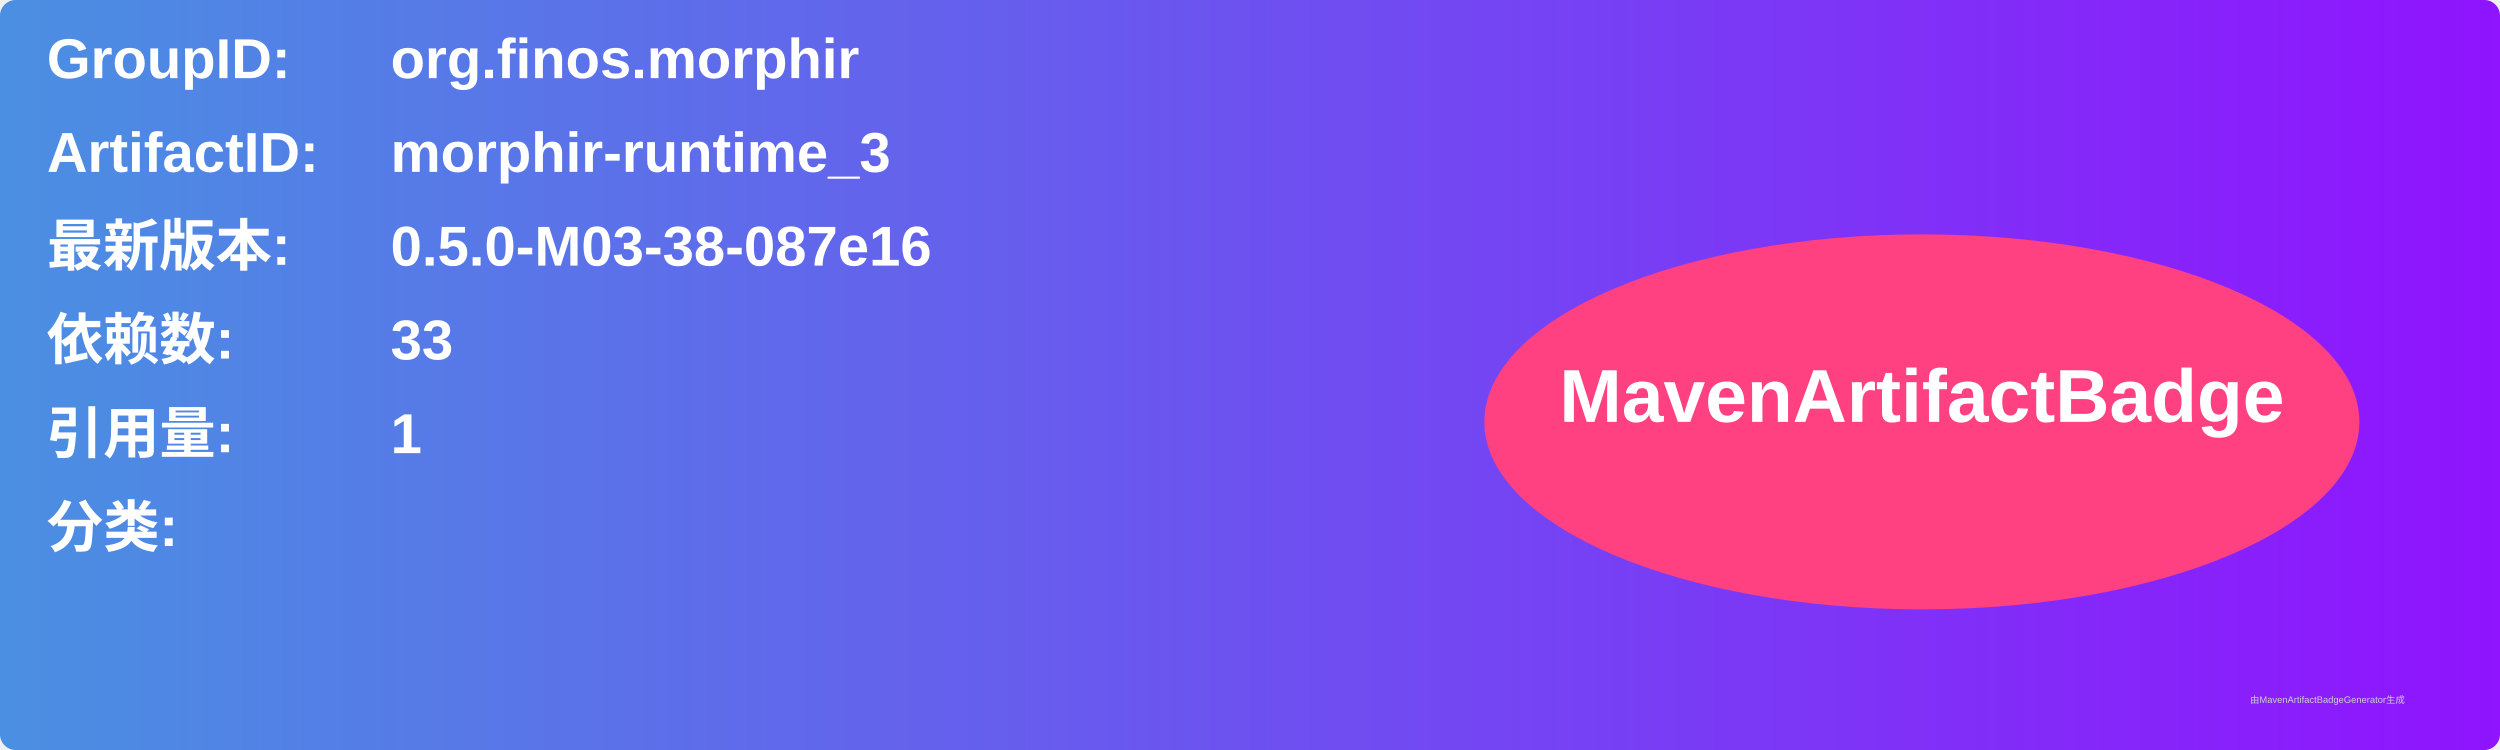
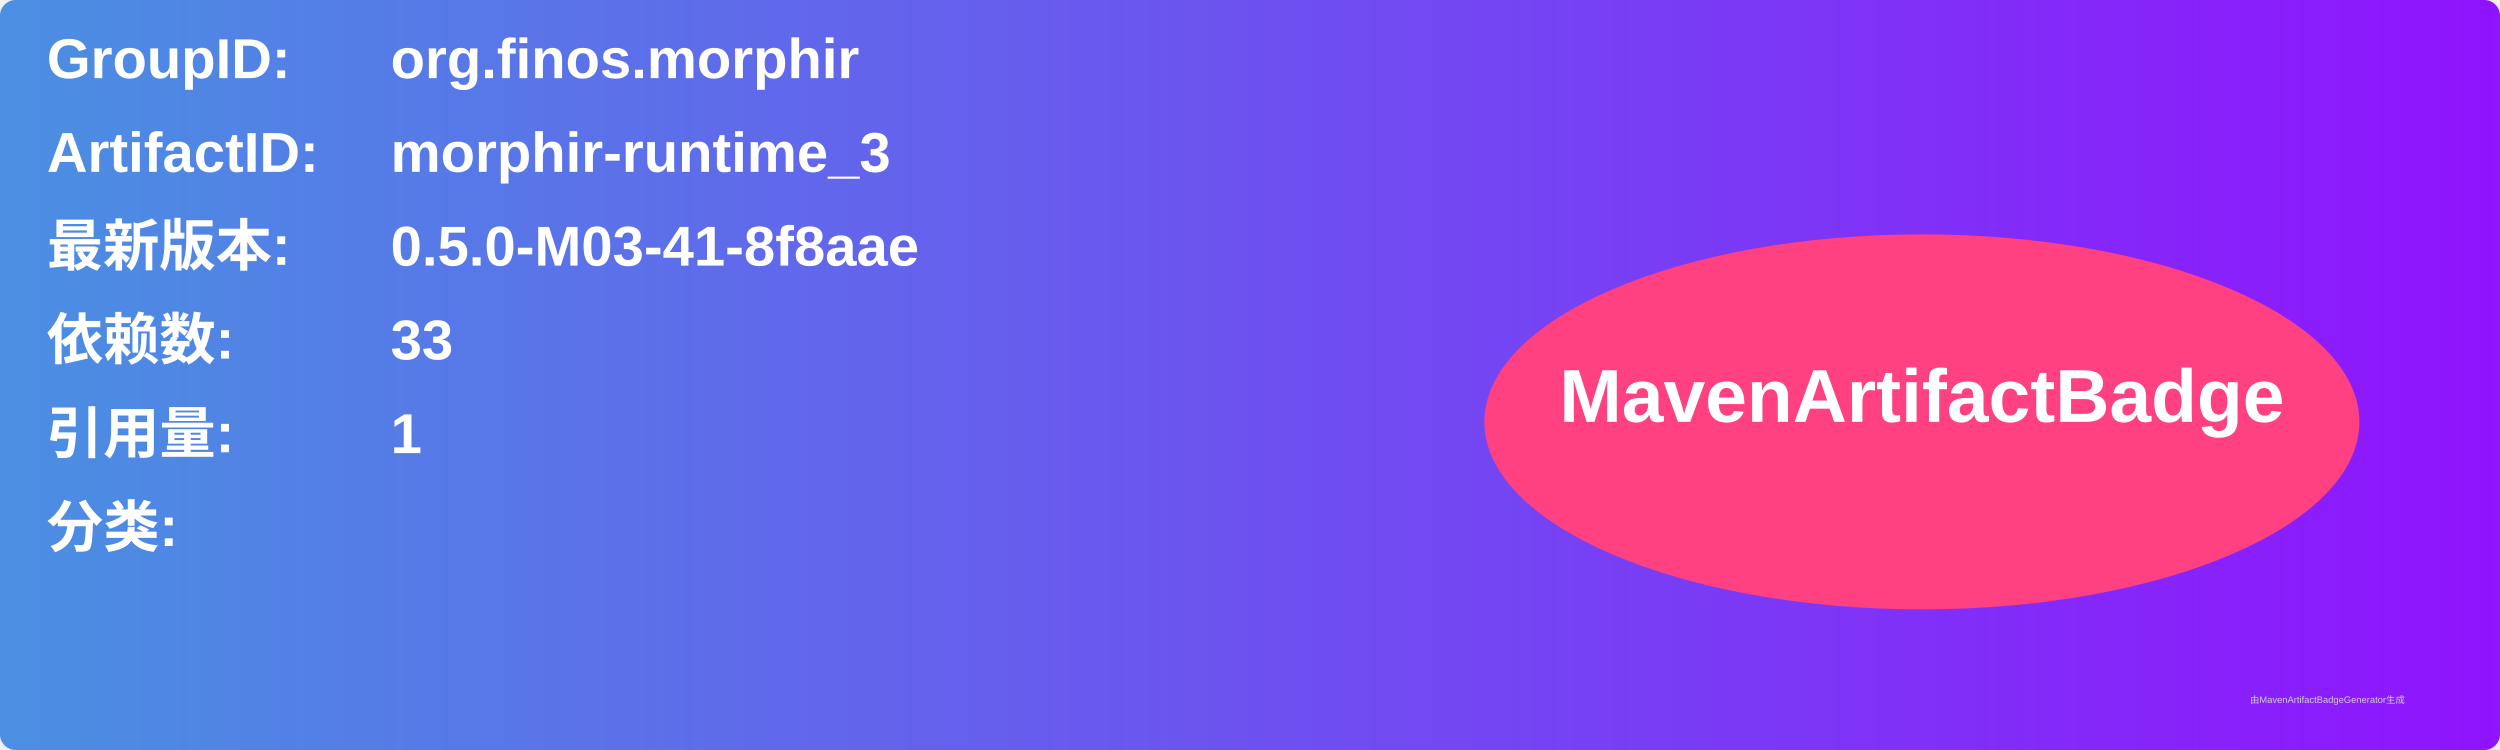
<svg xmlns="http://www.w3.org/2000/svg" width="800" height="240" viewBox="0 0 800 240">
  <linearGradient id="grad" x1="0%" y1="0%" x2="100%" y2="0%">
    <stop offset="0%" stop-color="#4a90e2" />
    <stop offset="100%" stop-color="#9013fe" />
  </linearGradient>
  <rect width="100%" height="100%" rx="5" ry="5" fill="url(#grad)" />
  <g transform="translate(15, 15)">
    <text x="0" y="10" font-family="Arial" font-size="18" fill="white" font-weight="bold" width="260">GroupID:</text>
    <text x="110" y="10" font-family="Arial" font-size="18" fill="white" font-weight="bold" width="460">org.finos.morphir</text>
    <text x="0" y="40" font-family="Arial" font-size="18" fill="white" font-weight="bold" width="260">ArtifactID:</text>
    <text x="110" y="40" font-family="Arial" font-size="18" fill="white" font-weight="bold" width="460">morphir-runtime_3</text>
    <text x="0" y="70" font-family="Arial" font-size="18" fill="white" font-weight="bold">最新版本:</text>
    <text x="110" y="70" font-family="Arial" font-size="18" fill="white" font-weight="bold">
-       <tspan font-weight="bold">0.5.0-M03-38-087e16</tspan>
+       <tspan font-weight="bold">0.5.0-M03-41-8f8aae</tspan>
    </text>
    <text x="0" y="100" font-family="Arial" font-size="18" fill="white" font-weight="bold">依赖数: </text>
    <text x="110" y="100" font-family="Arial" font-size="18" fill="white">
      <tspan font-weight="bold">33</tspan>
    </text>
    <text x="0" y="130" font-family="Arial" font-size="18" fill="white" font-weight="bold">引用量: </text>
    <text x="110" y="130" font-family="Arial" font-size="18" fill="white">
      <tspan font-weight="bold">1</tspan>
    </text>
    <text x="0" y="160" font-family="Arial" font-size="18" fill="white" font-weight="bold">分类:</text>
    <text x="10" y="190" font-family="Arial" font-size="10" fill="white">
      <tspan font-weight="bold" />
    </text>
    <ellipse cx="600" cy="120" rx="140" ry="60" fill="#ff4081" />
    <text x="600" y="120" text-anchor="middle" font-family="Arial" font-size="24" fill="white" font-weight="bold">MavenArtifactBadge</text>
  </g>
  <text x="720" y="225" font-family="Arial" font-size="3" fill="#d0d0d0">由MavenArtifactBadgeGenerator生成</text>
</svg>
